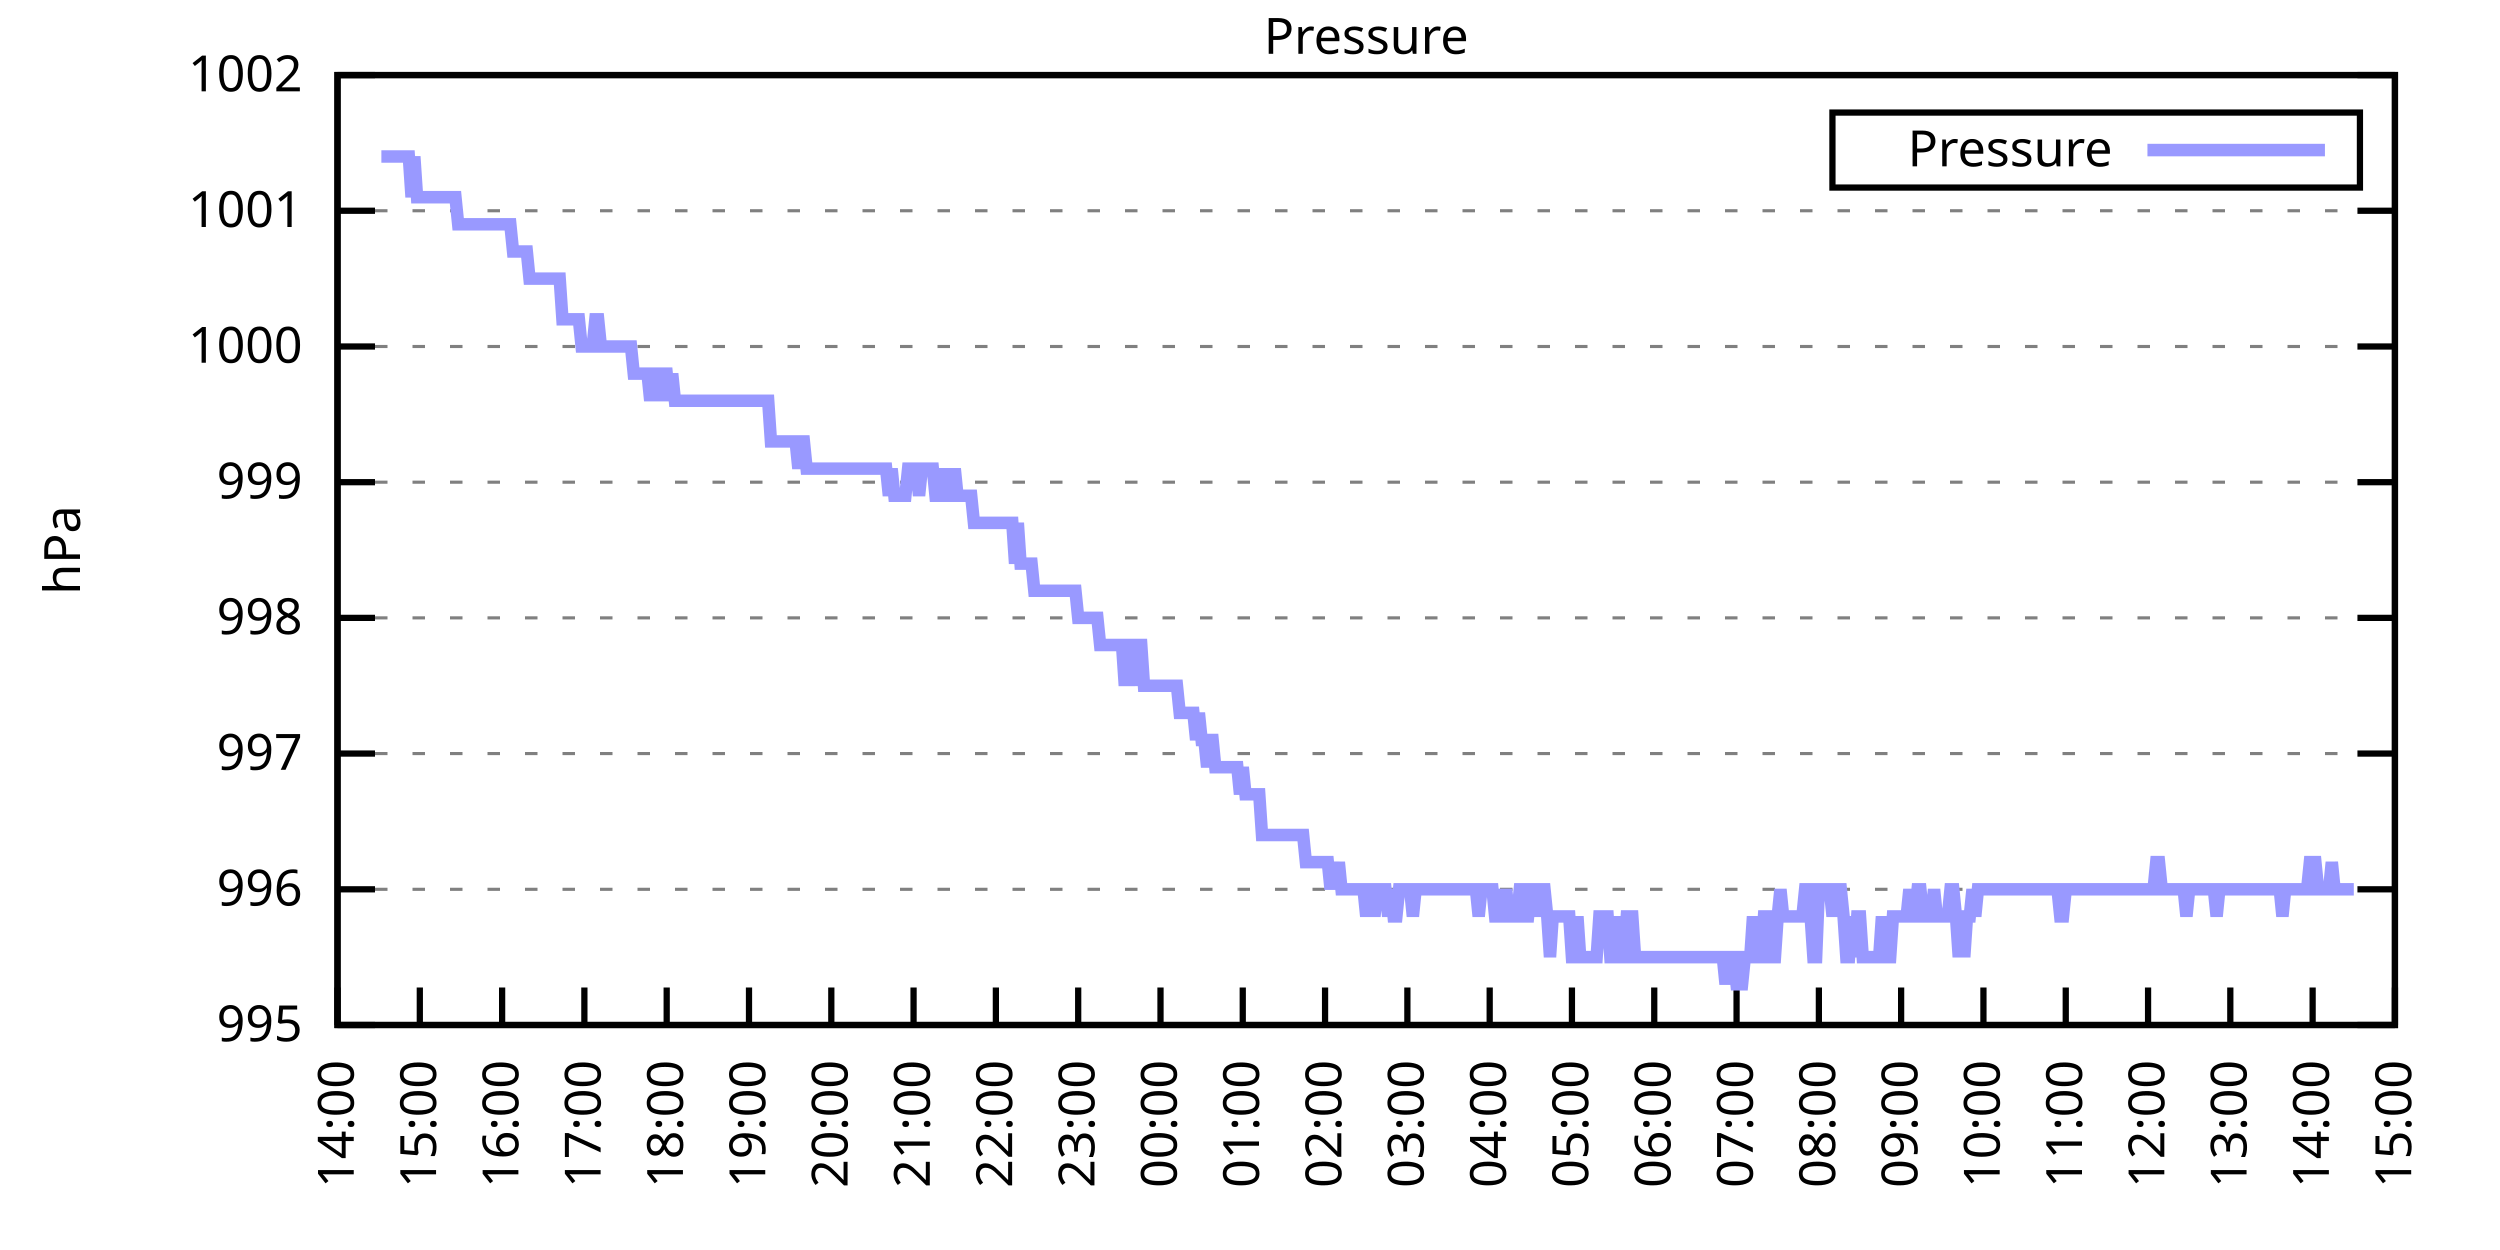
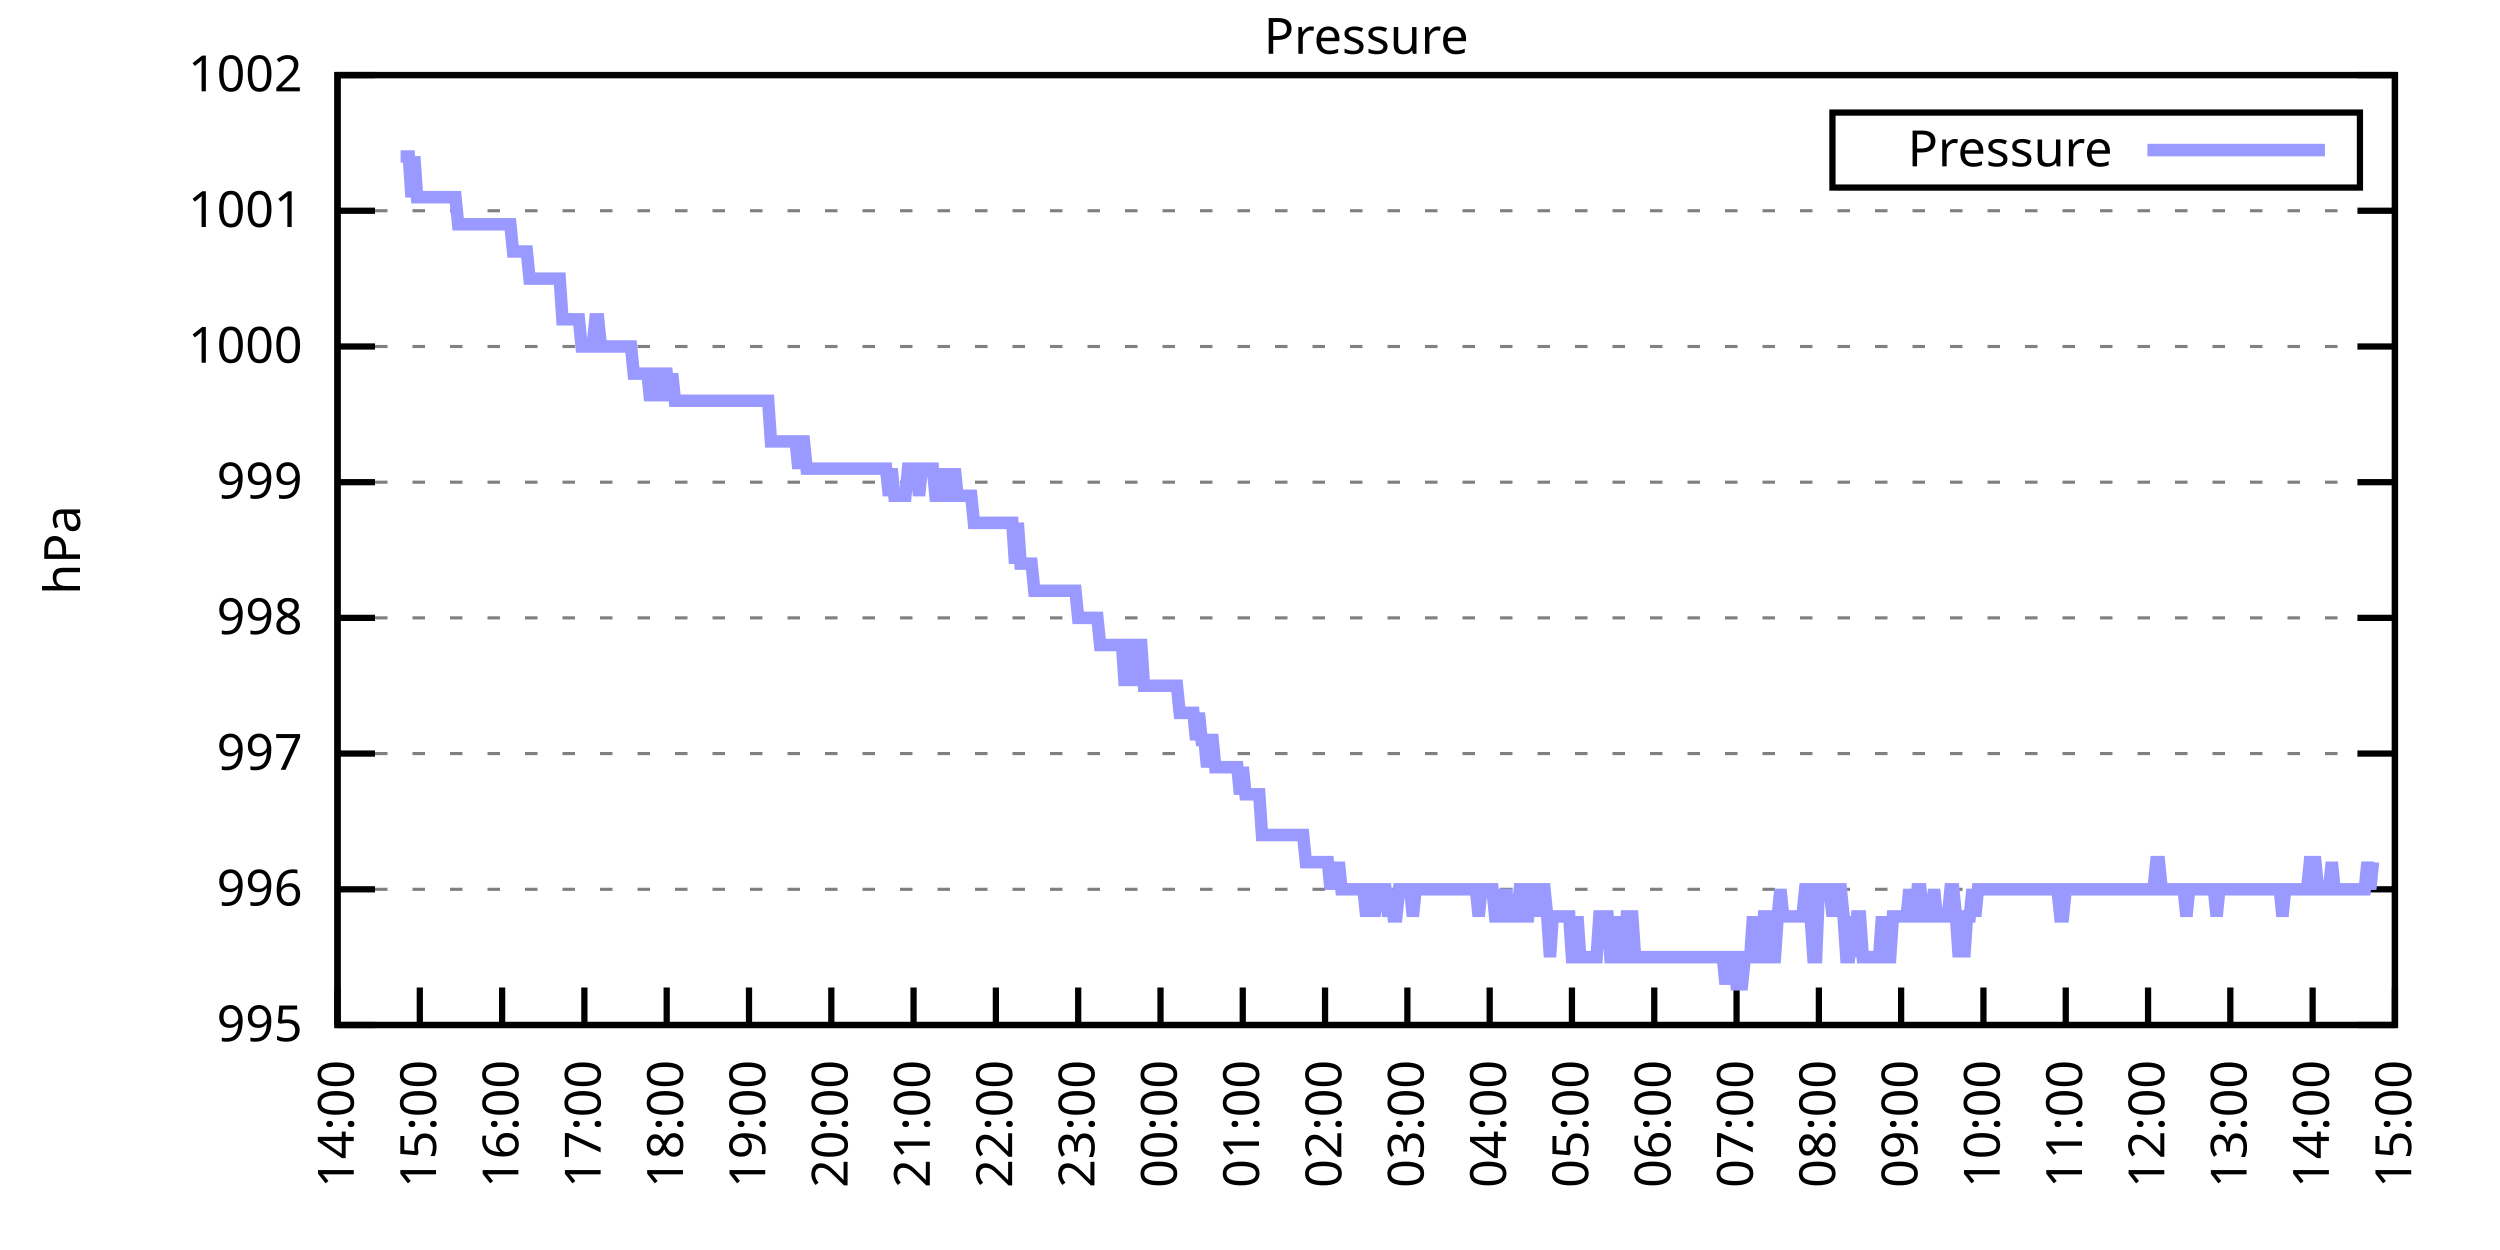
<svg xmlns="http://www.w3.org/2000/svg" xmlns:xlink="http://www.w3.org/1999/xlink" width="400" height="200" viewBox="0 0 400 200">
  <g id="gnuplot_canvas">
    <rect x="0" y="0" width="400" height="200" fill="none" />
    <defs>
      <circle id="gpDot" r="0.5" stroke-width="0.5" stroke="currentColor" />
      <path id="gpPt0" stroke-width="0.333" stroke="currentColor" d="M-1,0 h2 M0,-1 v2" />
      <path id="gpPt1" stroke-width="0.333" stroke="currentColor" d="M-1,-1 L1,1 M1,-1 L-1,1" />
      <path id="gpPt2" stroke-width="0.333" stroke="currentColor" d="M-1,0 L1,0 M0,-1 L0,1 M-1,-1 L1,1 M-1,1 L1,-1" />
      <rect id="gpPt3" stroke-width="0.333" stroke="currentColor" x="-1" y="-1" width="2" height="2" />
      <rect id="gpPt4" stroke-width="0.333" stroke="currentColor" fill="currentColor" x="-1" y="-1" width="2" height="2" />
      <circle id="gpPt5" stroke-width="0.333" stroke="currentColor" cx="0" cy="0" r="1" />
      <use xlink:href="#gpPt5" id="gpPt6" fill="currentColor" stroke="none" />
      <path id="gpPt7" stroke-width="0.333" stroke="currentColor" d="M0,-1.33 L-1.33,0.67 L1.33,0.67 z" />
      <use xlink:href="#gpPt7" id="gpPt8" fill="currentColor" stroke="none" />
      <use xlink:href="#gpPt7" id="gpPt9" stroke="currentColor" transform="rotate(180)" />
      <use xlink:href="#gpPt9" id="gpPt10" fill="currentColor" stroke="none" />
      <use xlink:href="#gpPt3" id="gpPt11" stroke="currentColor" transform="rotate(45)" />
      <use xlink:href="#gpPt11" id="gpPt12" fill="currentColor" stroke="none" />
      <path id="gpPt13" stroke-width="0.333" stroke="currentColor" d="M0,1.330 L1.265,0.411 L0.782,-1.067 L-0.782,-1.076 L-1.265,0.411 z" />
      <use xlink:href="#gpPt13" id="gpPt14" fill="currentColor" stroke="none" />
      <filter id="textbox" filterUnits="objectBoundingBox" x="0" y="0" height="1" width="1">
        <feFlood flood-color="white" flood-opacity="1" result="bgnd" />
        <feComposite in="SourceGraphic" in2="bgnd" operator="atop" />
      </filter>
      <filter id="greybox" filterUnits="objectBoundingBox" x="0" y="0" height="1" width="1">
        <feFlood flood-color="lightgrey" flood-opacity="1" result="grey" />
        <feComposite in="SourceGraphic" in2="grey" operator="atop" />
      </filter>
    </defs>
    <g fill="none" color="white" stroke="currentColor" stroke-width="1.00" stroke-linecap="butt" stroke-linejoin="miter">
</g>
    <g fill="none" color="black" stroke="currentColor" stroke-width="1.00" stroke-linecap="butt" stroke-linejoin="miter">
      <g stroke="none" shape-rendering="crispEdges">
        <polygon fill="rgb(255, 255, 255)" points="54.00,164.00 383.18,164.00 383.18,12.02 54.00,12.02 " />
      </g>
    </g>
    <g fill="none" color="black" stroke="currentColor" stroke-width="1.00" stroke-linecap="butt" stroke-linejoin="miter">
</g>
    <g fill="none" color="black" stroke="black" stroke-width="0.50" stroke-linecap="butt" stroke-linejoin="miter">
</g>
    <g fill="none" color="gray" stroke="currentColor" stroke-width="0.50" stroke-linecap="butt" stroke-linejoin="miter">
      <path stroke="gray" stroke-dasharray="2,4" class="gridline" d="M54.00,164.00 L383.19,164.00  " />
    </g>
    <g fill="none" color="gray" stroke="gray" stroke-width="1.00" stroke-linecap="butt" stroke-linejoin="miter">
</g>
    <g fill="none" color="black" stroke="currentColor" stroke-width="1.00" stroke-linecap="butt" stroke-linejoin="miter">
      <path stroke="black" d="M54.00,164.00 L60.00,164.00 M383.19,164.00 L377.19,164.00  " />
      <g transform="translate(48.40,166.60)" stroke="none" fill="black" font-family="Sans" font-size="8.00" text-anchor="end">
        <text>
          <tspan font-family="Sans"> 995</tspan>
        </text>
      </g>
    </g>
    <g fill="none" color="black" stroke="currentColor" stroke-width="1.00" stroke-linecap="butt" stroke-linejoin="miter">
</g>
    <g fill="none" color="black" stroke="black" stroke-width="0.50" stroke-linecap="butt" stroke-linejoin="miter">
</g>
    <g fill="none" color="gray" stroke="currentColor" stroke-width="0.50" stroke-linecap="butt" stroke-linejoin="miter">
      <path stroke="gray" stroke-dasharray="2,4" class="gridline" d="M54.00,142.29 L383.19,142.29  " />
    </g>
    <g fill="none" color="gray" stroke="gray" stroke-width="1.00" stroke-linecap="butt" stroke-linejoin="miter">
</g>
    <g fill="none" color="black" stroke="currentColor" stroke-width="1.00" stroke-linecap="butt" stroke-linejoin="miter">
      <path stroke="black" d="M54.00,142.29 L60.00,142.29 M383.19,142.29 L377.19,142.29  " />
      <g transform="translate(48.40,144.89)" stroke="none" fill="black" font-family="Sans" font-size="8.00" text-anchor="end">
        <text>
          <tspan font-family="Sans"> 996</tspan>
        </text>
      </g>
    </g>
    <g fill="none" color="black" stroke="currentColor" stroke-width="1.00" stroke-linecap="butt" stroke-linejoin="miter">
</g>
    <g fill="none" color="black" stroke="black" stroke-width="0.50" stroke-linecap="butt" stroke-linejoin="miter">
</g>
    <g fill="none" color="gray" stroke="currentColor" stroke-width="0.50" stroke-linecap="butt" stroke-linejoin="miter">
      <path stroke="gray" stroke-dasharray="2,4" class="gridline" d="M54.00,120.57 L383.19,120.57  " />
    </g>
    <g fill="none" color="gray" stroke="gray" stroke-width="1.00" stroke-linecap="butt" stroke-linejoin="miter">
</g>
    <g fill="none" color="black" stroke="currentColor" stroke-width="1.00" stroke-linecap="butt" stroke-linejoin="miter">
      <path stroke="black" d="M54.00,120.57 L60.00,120.57 M383.19,120.57 L377.19,120.57  " />
      <g transform="translate(48.40,123.17)" stroke="none" fill="black" font-family="Sans" font-size="8.00" text-anchor="end">
        <text>
          <tspan font-family="Sans"> 997</tspan>
        </text>
      </g>
    </g>
    <g fill="none" color="black" stroke="currentColor" stroke-width="1.00" stroke-linecap="butt" stroke-linejoin="miter">
</g>
    <g fill="none" color="black" stroke="black" stroke-width="0.50" stroke-linecap="butt" stroke-linejoin="miter">
</g>
    <g fill="none" color="gray" stroke="currentColor" stroke-width="0.50" stroke-linecap="butt" stroke-linejoin="miter">
      <path stroke="gray" stroke-dasharray="2,4" class="gridline" d="M54.00,98.86 L383.19,98.86  " />
    </g>
    <g fill="none" color="gray" stroke="gray" stroke-width="1.00" stroke-linecap="butt" stroke-linejoin="miter">
</g>
    <g fill="none" color="black" stroke="currentColor" stroke-width="1.00" stroke-linecap="butt" stroke-linejoin="miter">
      <path stroke="black" d="M54.00,98.86 L60.00,98.86 M383.19,98.86 L377.19,98.86  " />
      <g transform="translate(48.40,101.46)" stroke="none" fill="black" font-family="Sans" font-size="8.00" text-anchor="end">
        <text>
          <tspan font-family="Sans"> 998</tspan>
        </text>
      </g>
    </g>
    <g fill="none" color="black" stroke="currentColor" stroke-width="1.00" stroke-linecap="butt" stroke-linejoin="miter">
</g>
    <g fill="none" color="black" stroke="black" stroke-width="0.50" stroke-linecap="butt" stroke-linejoin="miter">
</g>
    <g fill="none" color="gray" stroke="currentColor" stroke-width="0.50" stroke-linecap="butt" stroke-linejoin="miter">
      <path stroke="gray" stroke-dasharray="2,4" class="gridline" d="M54.00,77.15 L383.19,77.15  " />
    </g>
    <g fill="none" color="gray" stroke="gray" stroke-width="1.00" stroke-linecap="butt" stroke-linejoin="miter">
</g>
    <g fill="none" color="black" stroke="currentColor" stroke-width="1.00" stroke-linecap="butt" stroke-linejoin="miter">
      <path stroke="black" d="M54.00,77.15 L60.00,77.15 M383.19,77.15 L377.19,77.15  " />
      <g transform="translate(48.40,79.75)" stroke="none" fill="black" font-family="Sans" font-size="8.00" text-anchor="end">
        <text>
          <tspan font-family="Sans"> 999</tspan>
        </text>
      </g>
    </g>
    <g fill="none" color="black" stroke="currentColor" stroke-width="1.00" stroke-linecap="butt" stroke-linejoin="miter">
</g>
    <g fill="none" color="black" stroke="black" stroke-width="0.50" stroke-linecap="butt" stroke-linejoin="miter">
</g>
    <g fill="none" color="gray" stroke="currentColor" stroke-width="0.50" stroke-linecap="butt" stroke-linejoin="miter">
      <path stroke="gray" stroke-dasharray="2,4" class="gridline" d="M54.00,55.44 L383.19,55.44  " />
    </g>
    <g fill="none" color="gray" stroke="gray" stroke-width="1.00" stroke-linecap="butt" stroke-linejoin="miter">
</g>
    <g fill="none" color="black" stroke="currentColor" stroke-width="1.00" stroke-linecap="butt" stroke-linejoin="miter">
      <path stroke="black" d="M54.00,55.44 L60.00,55.44 M383.19,55.44 L377.19,55.44  " />
      <g transform="translate(48.40,58.04)" stroke="none" fill="black" font-family="Sans" font-size="8.00" text-anchor="end">
        <text>
          <tspan font-family="Sans"> 1000</tspan>
        </text>
      </g>
    </g>
    <g fill="none" color="black" stroke="currentColor" stroke-width="1.00" stroke-linecap="butt" stroke-linejoin="miter">
</g>
    <g fill="none" color="black" stroke="black" stroke-width="0.50" stroke-linecap="butt" stroke-linejoin="miter">
</g>
    <g fill="none" color="gray" stroke="currentColor" stroke-width="0.50" stroke-linecap="butt" stroke-linejoin="miter">
      <path stroke="gray" stroke-dasharray="2,4" class="gridline" d="M54.00,33.72 L383.19,33.72  " />
    </g>
    <g fill="none" color="gray" stroke="gray" stroke-width="1.00" stroke-linecap="butt" stroke-linejoin="miter">
</g>
    <g fill="none" color="black" stroke="currentColor" stroke-width="1.00" stroke-linecap="butt" stroke-linejoin="miter">
      <path stroke="black" d="M54.00,33.72 L60.00,33.72 M383.19,33.72 L377.19,33.72  " />
      <g transform="translate(48.40,36.32)" stroke="none" fill="black" font-family="Sans" font-size="8.00" text-anchor="end">
        <text>
          <tspan font-family="Sans"> 1001</tspan>
        </text>
      </g>
    </g>
    <g fill="none" color="black" stroke="currentColor" stroke-width="1.00" stroke-linecap="butt" stroke-linejoin="miter">
</g>
    <g fill="none" color="black" stroke="black" stroke-width="0.50" stroke-linecap="butt" stroke-linejoin="miter">
</g>
    <g fill="none" color="gray" stroke="currentColor" stroke-width="0.50" stroke-linecap="butt" stroke-linejoin="miter">
      <path stroke="gray" stroke-dasharray="2,4" class="gridline" d="M54.00,12.01 L383.19,12.01  " />
    </g>
    <g fill="none" color="gray" stroke="gray" stroke-width="1.00" stroke-linecap="butt" stroke-linejoin="miter">
</g>
    <g fill="none" color="black" stroke="currentColor" stroke-width="1.00" stroke-linecap="butt" stroke-linejoin="miter">
      <path stroke="black" d="M54.00,12.01 L60.00,12.01 M383.19,12.01 L377.19,12.01  " />
      <g transform="translate(48.40,14.61)" stroke="none" fill="black" font-family="Sans" font-size="8.00" text-anchor="end">
        <text>
          <tspan font-family="Sans"> 1002</tspan>
        </text>
      </g>
    </g>
    <g fill="none" color="black" stroke="currentColor" stroke-width="1.00" stroke-linecap="butt" stroke-linejoin="miter">
      <path stroke="black" d="M54.00,164.00 L54.00,158.00  " />
      <g transform="translate(56.60,169.60) rotate(270.00)" stroke="none" fill="black" font-family="Sans" font-size="8.00" text-anchor="end">
        <text>
          <tspan font-family="Sans">14:00</tspan>
        </text>
      </g>
    </g>
    <g fill="none" color="black" stroke="currentColor" stroke-width="1.00" stroke-linecap="butt" stroke-linejoin="miter">
      <path stroke="black" d="M67.17,164.00 L67.17,158.00  " />
      <g transform="translate(69.77,169.60) rotate(270.00)" stroke="none" fill="black" font-family="Sans" font-size="8.00" text-anchor="end">
        <text>
          <tspan font-family="Sans">15:00</tspan>
        </text>
      </g>
    </g>
    <g fill="none" color="black" stroke="currentColor" stroke-width="1.00" stroke-linecap="butt" stroke-linejoin="miter">
      <path stroke="black" d="M80.34,164.00 L80.34,158.00  " />
      <g transform="translate(82.94,169.60) rotate(270.00)" stroke="none" fill="black" font-family="Sans" font-size="8.00" text-anchor="end">
        <text>
          <tspan font-family="Sans">16:00</tspan>
        </text>
      </g>
    </g>
    <g fill="none" color="black" stroke="currentColor" stroke-width="1.00" stroke-linecap="butt" stroke-linejoin="miter">
      <path stroke="black" d="M93.50,164.00 L93.50,158.00  " />
      <g transform="translate(96.10,169.60) rotate(270.00)" stroke="none" fill="black" font-family="Sans" font-size="8.00" text-anchor="end">
        <text>
          <tspan font-family="Sans">17:00</tspan>
        </text>
      </g>
    </g>
    <g fill="none" color="black" stroke="currentColor" stroke-width="1.00" stroke-linecap="butt" stroke-linejoin="miter">
      <path stroke="black" d="M106.67,164.00 L106.67,158.00  " />
      <g transform="translate(109.27,169.60) rotate(270.00)" stroke="none" fill="black" font-family="Sans" font-size="8.00" text-anchor="end">
        <text>
          <tspan font-family="Sans">18:00</tspan>
        </text>
      </g>
    </g>
    <g fill="none" color="black" stroke="currentColor" stroke-width="1.00" stroke-linecap="butt" stroke-linejoin="miter">
      <path stroke="black" d="M119.84,164.00 L119.84,158.00  " />
      <g transform="translate(122.44,169.60) rotate(270.00)" stroke="none" fill="black" font-family="Sans" font-size="8.00" text-anchor="end">
        <text>
          <tspan font-family="Sans">19:00</tspan>
        </text>
      </g>
    </g>
    <g fill="none" color="black" stroke="currentColor" stroke-width="1.00" stroke-linecap="butt" stroke-linejoin="miter">
      <path stroke="black" d="M133.01,164.00 L133.01,158.00  " />
      <g transform="translate(135.61,169.60) rotate(270.00)" stroke="none" fill="black" font-family="Sans" font-size="8.00" text-anchor="end">
        <text>
          <tspan font-family="Sans">20:00</tspan>
        </text>
      </g>
    </g>
    <g fill="none" color="black" stroke="currentColor" stroke-width="1.00" stroke-linecap="butt" stroke-linejoin="miter">
      <path stroke="black" d="M146.17,164.00 L146.17,158.00  " />
      <g transform="translate(148.77,169.60) rotate(270.00)" stroke="none" fill="black" font-family="Sans" font-size="8.00" text-anchor="end">
        <text>
          <tspan font-family="Sans">21:00</tspan>
        </text>
      </g>
    </g>
    <g fill="none" color="black" stroke="currentColor" stroke-width="1.00" stroke-linecap="butt" stroke-linejoin="miter">
      <path stroke="black" d="M159.34,164.00 L159.34,158.00  " />
      <g transform="translate(161.94,169.60) rotate(270.00)" stroke="none" fill="black" font-family="Sans" font-size="8.00" text-anchor="end">
        <text>
          <tspan font-family="Sans">22:00</tspan>
        </text>
      </g>
    </g>
    <g fill="none" color="black" stroke="currentColor" stroke-width="1.00" stroke-linecap="butt" stroke-linejoin="miter">
      <path stroke="black" d="M172.51,164.00 L172.51,158.00  " />
      <g transform="translate(175.11,169.60) rotate(270.00)" stroke="none" fill="black" font-family="Sans" font-size="8.00" text-anchor="end">
        <text>
          <tspan font-family="Sans">23:00</tspan>
        </text>
      </g>
    </g>
    <g fill="none" color="black" stroke="currentColor" stroke-width="1.00" stroke-linecap="butt" stroke-linejoin="miter">
      <path stroke="black" d="M185.68,164.00 L185.68,158.00  " />
      <g transform="translate(188.28,169.60) rotate(270.00)" stroke="none" fill="black" font-family="Sans" font-size="8.00" text-anchor="end">
        <text>
          <tspan font-family="Sans">00:00</tspan>
        </text>
      </g>
    </g>
    <g fill="none" color="black" stroke="currentColor" stroke-width="1.00" stroke-linecap="butt" stroke-linejoin="miter">
      <path stroke="black" d="M198.84,164.00 L198.84,158.00  " />
      <g transform="translate(201.44,169.60) rotate(270.00)" stroke="none" fill="black" font-family="Sans" font-size="8.00" text-anchor="end">
        <text>
          <tspan font-family="Sans">01:00</tspan>
        </text>
      </g>
    </g>
    <g fill="none" color="black" stroke="currentColor" stroke-width="1.00" stroke-linecap="butt" stroke-linejoin="miter">
      <path stroke="black" d="M212.01,164.00 L212.01,158.00  " />
      <g transform="translate(214.61,169.60) rotate(270.00)" stroke="none" fill="black" font-family="Sans" font-size="8.00" text-anchor="end">
        <text>
          <tspan font-family="Sans">02:00</tspan>
        </text>
      </g>
    </g>
    <g fill="none" color="black" stroke="currentColor" stroke-width="1.00" stroke-linecap="butt" stroke-linejoin="miter">
      <path stroke="black" d="M225.18,164.00 L225.18,158.00  " />
      <g transform="translate(227.78,169.60) rotate(270.00)" stroke="none" fill="black" font-family="Sans" font-size="8.00" text-anchor="end">
        <text>
          <tspan font-family="Sans">03:00</tspan>
        </text>
      </g>
    </g>
    <g fill="none" color="black" stroke="currentColor" stroke-width="1.00" stroke-linecap="butt" stroke-linejoin="miter">
      <path stroke="black" d="M238.35,164.00 L238.35,158.00  " />
      <g transform="translate(240.95,169.60) rotate(270.00)" stroke="none" fill="black" font-family="Sans" font-size="8.00" text-anchor="end">
        <text>
          <tspan font-family="Sans">04:00</tspan>
        </text>
      </g>
    </g>
    <g fill="none" color="black" stroke="currentColor" stroke-width="1.00" stroke-linecap="butt" stroke-linejoin="miter">
      <path stroke="black" d="M251.51,164.00 L251.51,158.00  " />
      <g transform="translate(254.11,169.60) rotate(270.00)" stroke="none" fill="black" font-family="Sans" font-size="8.00" text-anchor="end">
        <text>
          <tspan font-family="Sans">05:00</tspan>
        </text>
      </g>
    </g>
    <g fill="none" color="black" stroke="currentColor" stroke-width="1.00" stroke-linecap="butt" stroke-linejoin="miter">
      <path stroke="black" d="M264.68,164.00 L264.68,158.00  " />
      <g transform="translate(267.28,169.60) rotate(270.00)" stroke="none" fill="black" font-family="Sans" font-size="8.00" text-anchor="end">
        <text>
          <tspan font-family="Sans">06:00</tspan>
        </text>
      </g>
    </g>
    <g fill="none" color="black" stroke="currentColor" stroke-width="1.00" stroke-linecap="butt" stroke-linejoin="miter">
      <path stroke="black" d="M277.85,164.00 L277.85,158.00  " />
      <g transform="translate(280.45,169.60) rotate(270.00)" stroke="none" fill="black" font-family="Sans" font-size="8.00" text-anchor="end">
        <text>
          <tspan font-family="Sans">07:00</tspan>
        </text>
      </g>
    </g>
    <g fill="none" color="black" stroke="currentColor" stroke-width="1.00" stroke-linecap="butt" stroke-linejoin="miter">
      <path stroke="black" d="M291.02,164.00 L291.02,158.00  " />
      <g transform="translate(293.62,169.60) rotate(270.00)" stroke="none" fill="black" font-family="Sans" font-size="8.00" text-anchor="end">
        <text>
          <tspan font-family="Sans">08:00</tspan>
        </text>
      </g>
    </g>
    <g fill="none" color="black" stroke="currentColor" stroke-width="1.00" stroke-linecap="butt" stroke-linejoin="miter">
      <path stroke="black" d="M304.18,164.00 L304.18,158.00  " />
      <g transform="translate(306.78,169.60) rotate(270.00)" stroke="none" fill="black" font-family="Sans" font-size="8.00" text-anchor="end">
        <text>
          <tspan font-family="Sans">09:00</tspan>
        </text>
      </g>
    </g>
    <g fill="none" color="black" stroke="currentColor" stroke-width="1.00" stroke-linecap="butt" stroke-linejoin="miter">
      <path stroke="black" d="M317.35,164.00 L317.35,158.00  " />
      <g transform="translate(319.95,169.60) rotate(270.00)" stroke="none" fill="black" font-family="Sans" font-size="8.00" text-anchor="end">
        <text>
          <tspan font-family="Sans">10:00</tspan>
        </text>
      </g>
    </g>
    <g fill="none" color="black" stroke="currentColor" stroke-width="1.00" stroke-linecap="butt" stroke-linejoin="miter">
      <path stroke="black" d="M330.52,164.00 L330.52,158.00  " />
      <g transform="translate(333.12,169.60) rotate(270.00)" stroke="none" fill="black" font-family="Sans" font-size="8.00" text-anchor="end">
        <text>
          <tspan font-family="Sans">11:00</tspan>
        </text>
      </g>
    </g>
    <g fill="none" color="black" stroke="currentColor" stroke-width="1.00" stroke-linecap="butt" stroke-linejoin="miter">
      <path stroke="black" d="M343.69,164.00 L343.69,158.00  " />
      <g transform="translate(346.29,169.60) rotate(270.00)" stroke="none" fill="black" font-family="Sans" font-size="8.00" text-anchor="end">
        <text>
          <tspan font-family="Sans">12:00</tspan>
        </text>
      </g>
    </g>
    <g fill="none" color="black" stroke="currentColor" stroke-width="1.00" stroke-linecap="butt" stroke-linejoin="miter">
      <path stroke="black" d="M356.85,164.00 L356.85,158.00  " />
      <g transform="translate(359.45,169.60) rotate(270.00)" stroke="none" fill="black" font-family="Sans" font-size="8.00" text-anchor="end">
        <text>
          <tspan font-family="Sans">13:00</tspan>
        </text>
      </g>
    </g>
    <g fill="none" color="black" stroke="currentColor" stroke-width="1.00" stroke-linecap="butt" stroke-linejoin="miter">
      <path stroke="black" d="M370.02,164.00 L370.02,158.00  " />
      <g transform="translate(372.62,169.60) rotate(270.00)" stroke="none" fill="black" font-family="Sans" font-size="8.00" text-anchor="end">
        <text>
          <tspan font-family="Sans">14:00</tspan>
        </text>
      </g>
    </g>
    <g fill="none" color="black" stroke="currentColor" stroke-width="1.00" stroke-linecap="butt" stroke-linejoin="miter">
      <path stroke="black" d="M383.19,164.00 L383.19,158.00  " />
      <g transform="translate(385.79,169.60) rotate(270.00)" stroke="none" fill="black" font-family="Sans" font-size="8.00" text-anchor="end">
        <text>
          <tspan font-family="Sans">15:00</tspan>
        </text>
      </g>
    </g>
    <g fill="none" color="black" stroke="currentColor" stroke-width="1.00" stroke-linecap="butt" stroke-linejoin="miter">
</g>
    <g fill="none" color="black" stroke="currentColor" stroke-width="1.00" stroke-linecap="butt" stroke-linejoin="miter">
      <path stroke="black" d="M54.00,12.01 L54.00,164.00 L383.19,164.00 L383.19,12.01 L54.00,12.01 Z  " />
    </g>
    <g fill="none" color="black" stroke="currentColor" stroke-width="1.00" stroke-linecap="butt" stroke-linejoin="miter">
</g>
    <g fill="none" color="black" stroke="currentColor" stroke-width="1.00" stroke-linecap="butt" stroke-linejoin="miter">
      <path stroke="black" d="M293.19,30.01 L293.19,18.01 L377.59,18.01 L377.59,30.01 L293.19,30.01 Z  " />
    </g>
    <g id="Pressure_plot_1">
      <g fill="none" color="white" stroke="black" stroke-width="2.00" stroke-linecap="butt" stroke-linejoin="miter">
</g>
      <g fill="none" color="black" stroke="currentColor" stroke-width="2.00" stroke-linecap="butt" stroke-linejoin="miter">
        <g transform="translate(337.99,26.61)" stroke="none" fill="black" font-family="Sans" font-size="8.00" text-anchor="end">
          <text>
            <tspan font-family="Sans">Pressure</tspan>
          </text>
        </g>
      </g>
      <g fill="none" color="black" stroke="currentColor" stroke-width="2.00" stroke-linecap="butt" stroke-linejoin="miter">
-         <path stroke="rgb(153, 153, 255)" d="M343.59,24.01 L371.99,24.01 M61.02,25.04 L61.46,25.04 L61.90,25.04 L62.34,25.04 L62.78,25.04 L63.22,25.04   L63.66,25.04 L64.10,25.04 L64.53,25.04 L64.97,25.04 L65.41,25.04 L65.85,31.55 L66.29,25.04 L66.73,31.55   L67.17,31.55 L67.61,31.55 L68.05,31.55 L68.48,31.55 L68.92,31.55 L69.36,31.55 L69.80,31.55 L70.24,31.55   L70.68,31.55 L71.12,31.55 L71.56,31.55 L72.00,31.55 L72.43,31.55 L72.87,31.55 L73.31,35.89 L73.75,35.89   L74.19,35.89 L74.63,35.89 L75.07,35.89 L75.51,35.89 L75.95,35.89 L76.38,35.89 L76.82,35.89 L77.26,35.89   L77.70,35.89 L78.14,35.89 L78.58,35.89 L79.02,35.89 L79.46,35.89 L79.90,35.89 L80.34,35.89 L80.77,35.89   L81.21,35.89 L81.65,35.89 L82.09,40.24 L82.53,40.24 L82.97,40.24 L83.41,40.24 L83.85,40.24 L84.29,40.24   L84.72,44.58 L85.16,44.58 L85.60,44.58 L86.04,44.58 L86.48,44.58 L86.92,44.58 L87.36,44.58 L87.80,44.58   L88.24,44.58 L88.67,44.58 L89.11,44.58 L89.55,44.58 L89.99,51.09 L90.43,51.09 L90.87,51.09 L91.31,51.09   L91.75,51.09 L92.19,51.09 L92.62,51.09 L93.06,55.44 L93.50,55.44 L93.94,55.44 L94.38,55.44 L94.82,55.44   L95.26,51.09 L95.70,51.09 L96.14,55.44 L96.58,55.44 L97.01,55.44 L97.45,55.44 L97.89,55.44 L98.33,55.44   L98.77,55.44 L99.21,55.44 L99.65,55.44 L100.09,55.44 L100.53,55.44 L100.96,55.44 L101.40,59.78 L101.84,59.78   L102.28,59.78 L102.72,59.78 L103.16,59.78 L103.60,59.78 L104.04,64.12 L104.48,59.78 L104.91,59.78 L105.35,64.12   L105.79,59.78 L106.23,59.78 L106.67,59.78 L107.11,64.12 L107.55,59.78 L107.99,64.12 L108.43,64.12 L108.87,64.12   L109.30,64.12 L109.74,64.12 L110.18,64.12 L110.62,64.12 L111.06,64.12 L111.50,64.12 L111.94,64.12 L112.38,64.12   L112.82,64.12 L113.25,64.12 L113.69,64.12 L114.13,64.12 L114.57,64.12 L115.01,64.12 L115.45,64.12 L115.89,64.12   L116.33,64.12 L116.77,64.12 L117.20,64.12 L117.64,64.12 L118.08,64.12 L118.52,64.12 L118.96,64.12 L119.40,64.12   L119.84,64.12 L120.28,64.12 L120.72,64.12 L121.15,64.12 L121.59,64.12 L122.03,64.12 L122.47,64.12 L122.91,64.12   L123.35,70.63 L123.79,70.63 L124.23,70.63 L124.67,70.63 L125.11,70.63 L125.54,70.63 L125.98,70.63 L126.42,70.63   L126.86,70.63 L127.30,70.63 L127.74,74.98 L128.18,70.63 L128.62,70.63 L129.06,74.98 L129.49,74.98 L129.93,74.98   L130.37,74.98 L130.81,74.98 L131.25,74.98 L131.69,74.98 L132.13,74.98 L132.57,74.98 L133.01,74.98 L133.44,74.98   L133.88,74.98 L134.32,74.98 L134.76,74.98 L135.20,74.98 L135.64,74.98 L136.08,74.98 L136.52,74.98 L136.96,74.98   L137.39,74.98 L137.83,74.98 L138.27,74.98 L138.71,74.98 L139.15,74.98 L139.59,74.98 L140.03,74.98 L140.47,74.98   L140.91,74.98 L141.35,74.98 L141.78,74.98 L142.22,79.32 L142.66,74.98 L143.10,79.32 L143.54,79.32 L143.98,79.32   L144.42,79.32 L144.86,79.32 L145.30,74.98 L145.73,74.98 L146.17,74.98 L146.61,74.98 L147.05,79.32 L147.49,74.98   L147.93,74.98 L148.37,74.98 L148.81,74.98 L149.25,74.98 L149.68,79.32 L150.12,79.32 L150.56,74.98 L151.00,79.32   L151.44,79.32 L151.88,74.98 L152.32,79.32 L152.76,74.98 L153.20,79.32 L153.63,79.32 L154.07,79.32 L154.51,79.32   L154.95,79.32 L155.39,79.32 L155.83,83.66 L156.27,83.66 L156.71,83.66 L157.15,83.66 L157.59,83.66 L158.02,83.66   L158.46,83.66 L158.90,83.66 L159.34,83.66 L159.78,83.66 L160.22,83.66 L160.66,83.66 L161.10,83.66 L161.54,83.66   L161.97,83.66 L162.41,90.18 L162.85,83.66 L163.29,90.18 L163.73,90.18 L164.17,90.18 L164.61,90.18 L165.05,90.18   L165.49,94.52 L165.92,94.52 L166.36,94.52 L166.80,94.52 L167.24,94.52 L167.68,94.52 L168.12,94.52 L168.56,94.52   L169.00,94.52 L169.44,94.52 L169.87,94.52 L170.31,94.52 L170.75,94.52 L171.19,94.52 L171.63,94.52 L172.07,94.52   L172.51,98.86 L172.95,98.86 L173.39,98.86 L173.83,98.86 L174.26,98.86 L174.70,98.86 L175.14,98.86 L175.58,98.86   L176.02,103.20 L176.46,103.20 L176.90,103.20 L177.34,103.20 L177.78,103.20 L178.21,103.20 L178.65,103.20 L179.09,103.20   L179.53,103.20 L179.97,109.72 L180.41,103.20 L180.85,103.20 L181.29,103.20 L181.73,109.72 L182.16,103.20 L182.60,103.20   L183.04,109.72 L183.48,109.72 L183.92,109.72 L184.36,109.72 L184.80,109.72 L185.24,109.72 L185.68,109.72 L186.11,109.72   L186.55,109.72 L186.99,109.72 L187.43,109.72 L187.87,109.72 L188.31,109.72 L188.75,114.06 L189.19,114.06 L189.63,114.06   L190.07,114.06 L190.50,114.06 L190.94,114.06 L191.38,118.40 L191.82,114.06 L192.26,118.40 L192.70,118.40 L193.14,122.75   L193.58,118.40 L194.02,118.40 L194.45,122.75 L194.89,122.75 L195.33,122.75 L195.77,122.75 L196.21,122.75 L196.65,122.75   L197.09,122.75 L197.53,122.75 L197.97,122.75 L198.40,127.09 L198.84,122.75 L199.28,127.09 L199.72,127.09 L200.16,127.09   L200.60,127.09 L201.04,127.09 L201.48,127.09 L201.92,133.60 L202.35,133.60 L202.79,133.60 L203.23,133.60 L203.67,133.60   L204.11,133.60 L204.55,133.60 L204.99,133.60 L205.43,133.60 L205.87,133.60 L206.31,133.60 L206.74,133.60 L207.18,133.60   L207.62,133.60 L208.06,133.60 L208.50,133.60 L208.94,137.94 L209.38,137.94 L209.82,137.94 L210.26,137.94 L210.69,137.94   L211.13,137.94 L211.57,137.94 L212.01,137.94 L212.45,137.94 L212.89,142.29 L213.33,137.94 L213.77,142.29 L214.21,137.94   L214.64,142.29 L215.08,142.29 L215.52,142.29 L215.96,142.29 L216.40,142.29 L216.84,142.29 L217.28,142.29 L217.72,142.29   L218.16,142.29 L218.60,146.63 L219.03,142.29 L219.47,142.29 L219.91,146.63 L220.35,142.29 L220.79,142.29 L221.23,142.29   L221.67,142.29 L222.11,146.63 L222.55,142.29 L222.98,146.63 L223.42,146.63 L223.86,142.29 L224.30,142.29 L224.74,142.29   L225.18,142.29 L225.62,142.29 L226.06,146.63 L226.50,142.29 L226.93,142.29 L227.37,142.29 L227.81,142.29 L228.25,142.29   L228.69,142.29 L229.13,142.29 L229.57,142.29 L230.01,142.29 L230.45,142.29 L230.88,142.29 L231.32,142.29 L231.76,142.29   L232.20,142.29 L232.64,142.29 L233.08,142.29 L233.52,142.29 L233.96,142.29 L234.40,142.29 L234.84,142.29 L235.27,142.29   L235.71,142.29 L236.15,142.29 L236.59,146.63 L237.03,142.29 L237.47,142.29 L237.91,142.29 L238.35,142.29 L238.79,142.29   L239.22,146.63 L239.66,146.63 L240.10,142.29 L240.54,146.63 L240.98,142.29 L241.42,146.63 L241.86,146.63 L242.30,146.63   L242.74,146.63 L243.17,142.29 L243.61,142.29 L244.05,146.63 L244.49,146.63 L244.93,142.29 L245.37,142.29 L245.81,142.29   L246.25,146.63 L246.69,142.29 L247.12,142.29 L247.56,146.63 L248.00,153.14 L248.44,146.63 L248.88,146.63 L249.32,146.63   L249.76,146.63 L250.20,146.63 L250.64,146.63 L251.08,146.63 L251.51,153.14 L251.95,153.14 L252.39,146.63 L252.83,153.14   L253.27,153.14 L253.71,153.14 L254.15,153.14 L254.59,153.14 L255.03,153.14 L255.46,153.14 L255.90,146.63 L256.34,146.63   L256.78,146.63 L257.22,146.63 L257.66,153.14 L258.10,153.14 L258.54,153.14 L258.98,146.63 L259.41,153.14 L259.85,153.14   L260.29,146.63 L260.73,146.63 L261.17,146.63 L261.61,153.14 L262.05,153.14 L262.49,153.14 L262.93,153.14 L263.36,153.14   L263.80,153.14 L264.24,153.14 L264.68,153.14 L265.12,153.14 L265.56,153.14 L266.00,153.14 L266.44,153.14 L266.88,153.14   L267.32,153.14 L267.75,153.14 L268.19,153.14 L268.63,153.14 L269.07,153.14 L269.51,153.14 L269.95,153.14 L270.39,153.14   L270.83,153.14 L271.27,153.14 L271.70,153.14 L272.14,153.14 L272.58,153.14 L273.02,153.14 L273.46,153.14 L273.90,153.14   L274.34,153.14 L274.78,153.14 L275.22,153.14 L275.65,153.14 L276.09,157.49 L276.53,153.14 L276.97,153.14 L277.41,153.14   L277.85,157.49 L278.29,157.49 L278.73,157.49 L279.17,153.14 L279.60,153.14 L280.04,153.14 L280.48,146.63 L280.92,153.14   L281.36,153.14 L281.80,153.14 L282.24,146.63 L282.68,146.63 L283.12,146.63 L283.56,153.14 L283.99,153.14 L284.43,146.63   L284.87,142.29 L285.31,146.63 L285.75,146.63 L286.19,146.63 L286.63,146.63 L287.07,146.63 L287.51,146.63 L287.94,146.63   L288.38,146.63 L288.82,142.29 L289.26,142.29 L289.70,146.63 L290.14,153.14 L290.58,153.14 L291.02,142.29 L291.46,142.29   L291.89,142.29 L292.33,142.29 L292.77,142.29 L293.21,146.63 L293.65,142.29 L294.09,142.29 L294.53,142.29 L294.97,146.63   L295.41,153.14 L295.84,153.14 L296.28,146.63 L296.72,153.14 L297.16,146.63 L297.60,146.63 L298.04,153.14 L298.48,153.14   L298.92,153.14 L299.36,153.14 L299.80,153.14 L300.23,153.14 L300.67,153.14 L301.11,146.63 L301.55,153.14 L301.99,153.14   L302.43,153.14 L302.87,146.63 L303.31,146.63 L303.75,146.63 L304.18,146.63 L304.62,146.63 L305.06,146.63 L305.50,142.29   L305.94,146.63 L306.38,146.63 L306.82,142.29 L307.26,142.29 L307.70,146.63 L308.13,146.63 L308.57,146.63 L309.01,146.63   L309.45,142.29 L309.89,146.63 L310.33,146.63 L310.77,146.63 L311.21,146.63 L311.65,146.63 L312.08,142.29 L312.52,142.29   L312.96,146.63 L313.40,153.14 L313.84,146.63 L314.28,153.14 L314.72,146.63 L315.16,146.63 L315.60,142.29 L316.04,146.63   L316.47,142.29 L316.91,142.29 L317.35,142.29 L317.79,142.29 L318.23,142.29 L318.67,142.29 L319.11,142.29 L319.55,142.29   L319.99,142.29 L320.42,142.29 L320.86,142.29 L321.30,142.29 L321.74,142.29 L322.18,142.29 L322.62,142.29 L323.06,142.29   L323.50,142.29 L323.94,142.29 L324.37,142.29 L324.81,142.29 L325.25,142.29 L325.69,142.29 L326.13,142.29 L326.57,142.29   L327.01,142.29 L327.45,142.29 L327.89,142.29 L328.33,142.29 L328.76,142.29 L329.20,142.29 L329.64,146.63 L330.08,146.63   L330.52,142.29 L330.96,142.29 L331.40,142.29 L331.84,142.29 L332.28,142.29 L332.71,142.29 L333.15,142.29 L333.59,142.29   L334.03,142.29 L334.47,142.29 L334.91,142.29 L335.35,142.29 L335.79,142.29 L336.23,142.29 L336.66,142.29 L337.10,142.29   L337.54,142.29 L337.98,142.29 L338.42,142.29 L338.86,142.29 L339.30,142.29 L339.74,142.29 L340.18,142.29 L340.61,142.29   L341.05,142.29 L341.49,142.29 L341.93,142.29 L342.37,142.29 L342.81,142.29 L343.25,142.29 L343.69,142.29 L344.13,142.29   L344.57,142.29 L345.00,137.94 L345.44,137.94 L345.88,142.29 L346.32,142.29 L346.76,142.29 L347.20,142.29 L347.64,142.29   L348.08,142.29 L348.52,142.29 L348.95,142.29 L349.39,142.29 L349.83,146.63 L350.27,142.29 L350.71,142.29 L351.15,142.29   L351.59,142.29 L352.03,142.29 L352.47,142.29 L352.90,142.29 L353.34,142.29 L353.78,142.29 L354.22,142.29 L354.66,146.63   L355.10,142.29 L355.54,142.29 L355.98,142.29 L356.42,142.29 L356.85,142.29 L357.29,142.29 L357.73,142.29 L358.17,142.29   L358.61,142.29 L359.05,142.29 L359.49,142.29 L359.93,142.29 L360.37,142.29 L360.81,142.29 L361.24,142.29 L361.68,142.29   L362.12,142.29 L362.56,142.29 L363.00,142.29 L363.44,142.29 L363.88,142.29 L364.32,142.29 L364.76,142.29 L365.19,146.63   L365.63,142.29 L366.07,142.29 L366.51,142.29 L366.95,142.29 L367.39,142.29 L367.83,142.29 L368.27,142.29 L368.71,142.29   L369.14,142.29 L369.58,137.94 L370.02,137.94 L370.46,137.94 L370.90,142.29 L371.34,142.29 L371.78,142.29 L372.22,142.29   L372.66,142.29 L373.09,137.94 L373.53,142.29 L373.97,142.29 L374.41,142.29 L374.85,142.29 L375.29,142.29 L375.73,142.29   L376.17,142.29 L376.61,142.29  " />
+         <path stroke="rgb(153, 153, 255)" d="M343.59,24.01 L371.99,24.01 M64.10,25.04 L64.53,25.04 L64.97,25.04 L65.41,25.04 L65.85,31.55 L66.29,25.04   L66.73,31.55 L67.17,31.55 L67.61,31.55 L68.05,31.55 L68.48,31.55 L68.92,31.55 L69.36,31.55 L69.80,31.55   L70.24,31.55 L70.68,31.55 L71.12,31.55 L71.56,31.55 L72.00,31.55 L72.43,31.55 L72.87,31.55 L73.31,35.89   L73.75,35.89 L74.19,35.89 L74.63,35.89 L75.07,35.89 L75.51,35.89 L75.95,35.89 L76.38,35.89 L76.82,35.89   L77.26,35.89 L77.70,35.89 L78.14,35.89 L78.58,35.89 L79.02,35.89 L79.46,35.89 L79.90,35.89 L80.34,35.89   L80.77,35.89 L81.21,35.89 L81.65,35.89 L82.09,40.24 L82.53,40.24 L82.97,40.24 L83.41,40.24 L83.85,40.24   L84.29,40.24 L84.72,44.58 L85.16,44.58 L85.60,44.58 L86.04,44.58 L86.48,44.58 L86.92,44.58 L87.36,44.58   L87.80,44.58 L88.24,44.58 L88.67,44.58 L89.11,44.58 L89.55,44.58 L89.99,51.09 L90.43,51.09 L90.87,51.09   L91.31,51.09 L91.75,51.09 L92.19,51.09 L92.62,51.09 L93.06,55.44 L93.50,55.44 L93.94,55.44 L94.38,55.44   L94.82,55.44 L95.26,51.09 L95.70,51.09 L96.14,55.44 L96.58,55.44 L97.01,55.44 L97.45,55.44 L97.89,55.44   L98.33,55.44 L98.77,55.44 L99.21,55.44 L99.65,55.44 L100.09,55.44 L100.53,55.44 L100.96,55.44 L101.40,59.78   L101.84,59.78 L102.28,59.78 L102.72,59.78 L103.16,59.78 L103.60,59.78 L104.04,64.12 L104.48,59.78 L104.91,59.78   L105.35,64.12 L105.79,59.78 L106.23,59.78 L106.67,59.78 L107.11,64.12 L107.55,59.78 L107.99,64.12 L108.43,64.12   L108.87,64.12 L109.30,64.12 L109.74,64.12 L110.18,64.12 L110.62,64.12 L111.06,64.12 L111.50,64.12 L111.94,64.12   L112.38,64.12 L112.82,64.12 L113.25,64.12 L113.69,64.12 L114.13,64.12 L114.57,64.12 L115.01,64.12 L115.45,64.12   L115.89,64.12 L116.33,64.12 L116.77,64.12 L117.20,64.12 L117.64,64.12 L118.08,64.12 L118.52,64.12 L118.96,64.12   L119.40,64.12 L119.84,64.12 L120.28,64.12 L120.72,64.12 L121.15,64.12 L121.59,64.12 L122.03,64.12 L122.47,64.12   L122.91,64.12 L123.35,70.63 L123.79,70.63 L124.23,70.63 L124.67,70.63 L125.11,70.63 L125.54,70.63 L125.98,70.63   L126.42,70.63 L126.86,70.63 L127.30,70.63 L127.74,74.98 L128.18,70.63 L128.62,70.63 L129.06,74.98 L129.49,74.98   L129.93,74.98 L130.37,74.98 L130.81,74.98 L131.25,74.98 L131.69,74.98 L132.13,74.98 L132.57,74.98 L133.01,74.98   L133.44,74.98 L133.88,74.98 L134.32,74.98 L134.76,74.98 L135.20,74.98 L135.64,74.98 L136.08,74.98 L136.52,74.98   L136.96,74.98 L137.39,74.98 L137.83,74.98 L138.27,74.98 L138.71,74.98 L139.15,74.98 L139.59,74.98 L140.03,74.98   L140.47,74.98 L140.91,74.98 L141.35,74.98 L141.78,74.98 L142.22,79.32 L142.66,74.98 L143.10,79.32 L143.54,79.32   L143.98,79.32 L144.42,79.32 L144.86,79.32 L145.30,74.98 L145.73,74.98 L146.17,74.98 L146.61,74.98 L147.05,79.32   L147.49,74.98 L147.93,74.98 L148.37,74.98 L148.81,74.98 L149.25,74.98 L149.68,79.32 L150.12,79.32 L150.56,74.98   L151.00,79.32 L151.44,79.32 L151.88,74.98 L152.32,79.32 L152.76,74.98 L153.20,79.32 L153.63,79.32 L154.07,79.32   L154.51,79.32 L154.95,79.32 L155.39,79.32 L155.83,83.66 L156.27,83.66 L156.71,83.66 L157.15,83.66 L157.59,83.66   L158.02,83.66 L158.46,83.66 L158.90,83.66 L159.34,83.66 L159.78,83.66 L160.22,83.66 L160.66,83.66 L161.10,83.66   L161.54,83.66 L161.97,83.66 L162.41,90.18 L162.85,83.66 L163.29,90.18 L163.73,90.18 L164.17,90.18 L164.61,90.18   L165.05,90.18 L165.49,94.52 L165.92,94.52 L166.36,94.52 L166.80,94.52 L167.24,94.52 L167.68,94.52 L168.12,94.52   L168.56,94.52 L169.00,94.52 L169.44,94.52 L169.87,94.52 L170.31,94.52 L170.75,94.52 L171.19,94.52 L171.63,94.52   L172.07,94.52 L172.51,98.86 L172.95,98.86 L173.39,98.86 L173.83,98.86 L174.26,98.86 L174.70,98.86 L175.14,98.86   L175.58,98.86 L176.02,103.20 L176.46,103.20 L176.90,103.20 L177.34,103.20 L177.78,103.20 L178.21,103.20 L178.65,103.20   L179.09,103.20 L179.53,103.20 L179.97,109.72 L180.41,103.20 L180.85,103.20 L181.29,103.20 L181.73,109.72 L182.16,103.20   L182.60,103.20 L183.04,109.72 L183.48,109.72 L183.92,109.72 L184.36,109.72 L184.80,109.72 L185.24,109.72 L185.68,109.72   L186.11,109.72 L186.55,109.72 L186.99,109.72 L187.43,109.72 L187.87,109.72 L188.31,109.72 L188.75,114.06 L189.19,114.06   L189.63,114.06 L190.07,114.06 L190.50,114.06 L190.94,114.06 L191.38,118.40 L191.82,114.06 L192.26,118.40 L192.70,118.40   L193.14,122.75 L193.58,118.40 L194.02,118.40 L194.45,122.75 L194.89,122.75 L195.33,122.75 L195.77,122.75 L196.21,122.75   L196.65,122.75 L197.09,122.75 L197.53,122.75 L197.97,122.75 L198.40,127.09 L198.84,122.75 L199.28,127.09 L199.72,127.09   L200.16,127.09 L200.60,127.09 L201.04,127.09 L201.48,127.09 L201.92,133.60 L202.35,133.60 L202.79,133.60 L203.23,133.60   L203.67,133.60 L204.11,133.60 L204.55,133.60 L204.99,133.60 L205.43,133.60 L205.87,133.60 L206.31,133.60 L206.74,133.60   L207.18,133.60 L207.62,133.60 L208.06,133.60 L208.50,133.60 L208.94,137.94 L209.38,137.94 L209.82,137.94 L210.26,137.94   L210.69,137.94 L211.13,137.94 L211.57,137.94 L212.01,137.94 L212.45,137.94 L212.89,142.29 L213.33,137.94 L213.77,142.29   L214.21,137.94 L214.64,142.29 L215.08,142.29 L215.52,142.29 L215.96,142.29 L216.40,142.29 L216.84,142.29 L217.28,142.29   L217.72,142.29 L218.16,142.29 L218.60,146.63 L219.03,142.29 L219.47,142.29 L219.91,146.63 L220.35,142.29 L220.79,142.29   L221.23,142.29 L221.67,142.29 L222.11,146.63 L222.55,142.29 L222.98,146.63 L223.42,146.63 L223.86,142.29 L224.30,142.29   L224.74,142.29 L225.18,142.29 L225.62,142.29 L226.06,146.63 L226.50,142.29 L226.93,142.29 L227.37,142.29 L227.81,142.29   L228.25,142.29 L228.69,142.29 L229.13,142.29 L229.57,142.29 L230.01,142.29 L230.45,142.29 L230.88,142.29 L231.32,142.29   L231.76,142.29 L232.20,142.29 L232.64,142.29 L233.08,142.29 L233.52,142.29 L233.96,142.29 L234.40,142.29 L234.84,142.29   L235.27,142.29 L235.71,142.29 L236.15,142.29 L236.59,146.63 L237.03,142.29 L237.47,142.29 L237.91,142.29 L238.35,142.29   L238.79,142.29 L239.22,146.63 L239.66,146.63 L240.10,142.29 L240.54,146.63 L240.98,142.29 L241.42,146.63 L241.86,146.63   L242.30,146.63 L242.74,146.63 L243.17,142.29 L243.61,142.29 L244.05,146.63 L244.49,146.63 L244.93,142.29 L245.37,142.29   L245.81,142.29 L246.25,146.63 L246.69,142.29 L247.12,142.29 L247.56,146.63 L248.00,153.14 L248.44,146.63 L248.88,146.63   L249.32,146.63 L249.76,146.63 L250.20,146.63 L250.64,146.63 L251.08,146.63 L251.51,153.14 L251.95,153.14 L252.39,146.63   L252.83,153.14 L253.27,153.14 L253.71,153.14 L254.15,153.14 L254.59,153.14 L255.03,153.14 L255.46,153.14 L255.90,146.63   L256.34,146.63 L256.78,146.63 L257.22,146.63 L257.66,153.14 L258.10,153.14 L258.54,153.14 L258.98,146.63 L259.41,153.14   L259.85,153.14 L260.29,146.63 L260.73,146.63 L261.17,146.63 L261.61,153.14 L262.05,153.14 L262.49,153.14 L262.93,153.14   L263.36,153.14 L263.80,153.14 L264.24,153.14 L264.68,153.14 L265.12,153.14 L265.56,153.14 L266.00,153.14 L266.44,153.14   L266.88,153.14 L267.32,153.14 L267.75,153.14 L268.19,153.14 L268.63,153.14 L269.07,153.14 L269.51,153.14 L269.95,153.14   L270.39,153.14 L270.83,153.14 L271.27,153.14 L271.70,153.14 L272.14,153.14 L272.58,153.14 L273.02,153.14 L273.46,153.14   L273.90,153.14 L274.34,153.14 L274.78,153.14 L275.22,153.14 L275.65,153.14 L276.09,157.49 L276.53,153.14 L276.97,153.14   L277.41,153.14 L277.85,157.49 L278.29,157.49 L278.73,157.49 L279.17,153.14 L279.60,153.14 L280.04,153.14 L280.48,146.63   L280.92,153.14 L281.36,153.14 L281.80,153.14 L282.24,146.63 L282.68,146.63 L283.12,146.63 L283.56,153.14 L283.99,153.14   L284.43,146.63 L284.87,142.29 L285.31,146.63 L285.75,146.63 L286.19,146.63 L286.63,146.63 L287.07,146.63 L287.51,146.63   L287.94,146.63 L288.38,146.63 L288.82,142.29 L289.26,142.29 L289.70,146.63 L290.14,153.14 L290.58,153.14 L291.02,142.29   L291.46,142.29 L291.89,142.29 L292.33,142.29 L292.77,142.29 L293.21,146.63 L293.65,142.29 L294.09,142.29 L294.53,142.29   L294.97,146.63 L295.41,153.14 L295.84,153.14 L296.28,146.63 L296.72,153.14 L297.16,146.63 L297.60,146.63 L298.04,153.14   L298.48,153.14 L298.92,153.14 L299.36,153.14 L299.80,153.14 L300.23,153.14 L300.67,153.14 L301.11,146.63 L301.55,153.14   L301.99,153.14 L302.43,153.14 L302.87,146.63 L303.31,146.63 L303.75,146.63 L304.18,146.63 L304.62,146.63 L305.06,146.63   L305.50,142.29 L305.94,146.63 L306.38,146.63 L306.82,142.29 L307.26,142.29 L307.70,146.63 L308.13,146.63 L308.57,146.63   L309.01,146.63 L309.45,142.29 L309.89,146.63 L310.33,146.63 L310.77,146.63 L311.21,146.63 L311.65,146.63 L312.08,142.29   L312.52,142.29 L312.96,146.63 L313.40,153.14 L313.84,146.63 L314.28,153.14 L314.72,146.63 L315.16,146.63 L315.60,142.29   L316.04,146.63 L316.47,142.29 L316.91,142.29 L317.35,142.29 L317.79,142.29 L318.23,142.29 L318.67,142.29 L319.11,142.29   L319.55,142.29 L319.99,142.29 L320.42,142.29 L320.86,142.29 L321.30,142.29 L321.74,142.29 L322.18,142.29 L322.62,142.29   L323.06,142.29 L323.50,142.29 L323.94,142.29 L324.37,142.29 L324.81,142.29 L325.25,142.29 L325.69,142.29 L326.13,142.29   L326.57,142.29 L327.01,142.29 L327.45,142.29 L327.89,142.29 L328.33,142.29 L328.76,142.29 L329.20,142.29 L329.64,146.63   L330.08,146.63 L330.52,142.29 L330.96,142.29 L331.40,142.29 L331.84,142.29 L332.28,142.29 L332.71,142.29 L333.15,142.29   L333.59,142.29 L334.03,142.29 L334.47,142.29 L334.91,142.29 L335.35,142.29 L335.79,142.29 L336.23,142.29 L336.66,142.29   L337.10,142.29 L337.54,142.29 L337.98,142.29 L338.42,142.29 L338.86,142.29 L339.30,142.29 L339.74,142.29 L340.18,142.29   L340.61,142.29 L341.05,142.29 L341.49,142.29 L341.93,142.29 L342.37,142.29 L342.81,142.29 L343.25,142.29 L343.69,142.29   L344.13,142.29 L344.57,142.29 L345.00,137.94 L345.44,137.94 L345.88,142.29 L346.32,142.29 L346.76,142.29 L347.20,142.29   L347.64,142.29 L348.08,142.29 L348.52,142.29 L348.95,142.29 L349.39,142.29 L349.83,146.63 L350.27,142.29 L350.71,142.29   L351.15,142.29 L351.59,142.29 L352.03,142.29 L352.47,142.29 L352.90,142.29 L353.34,142.29 L353.78,142.29 L354.22,142.29   L354.66,146.63 L355.10,142.29 L355.54,142.29 L355.98,142.29 L356.42,142.29 L356.85,142.29 L357.29,142.29 L357.73,142.29   L358.17,142.29 L358.61,142.29 L359.05,142.29 L359.49,142.29 L359.93,142.29 L360.37,142.29 L360.81,142.29 L361.24,142.29   L361.68,142.29 L362.12,142.29 L362.56,142.29 L363.00,142.29 L363.44,142.29 L363.88,142.29 L364.32,142.29 L364.76,142.29   L365.19,146.63 L365.63,142.29 L366.07,142.29 L366.51,142.29 L366.95,142.29 L367.39,142.29 L367.83,142.29 L368.27,142.29   L368.71,142.29 L369.14,142.29 L369.58,137.94 L370.02,137.94 L370.46,137.94 L370.90,142.29 L371.34,142.29 L371.78,142.29   L372.22,142.29 L372.66,142.29 L373.09,137.94 L373.53,142.29 L373.97,142.29 L374.41,142.29 L374.85,142.29 L375.29,142.29   L375.73,142.29 L376.17,142.29 L376.61,142.29 L377.05,142.29 L377.48,142.29 L377.92,142.29 L378.36,142.29 L378.80,137.94   L379.24,142.29 L379.68,137.94  " />
      </g>
    </g>
    <g fill="none" color="black" stroke="currentColor" stroke-width="2.00" stroke-linecap="butt" stroke-linejoin="miter">
</g>
    <g fill="none" color="black" stroke="black" stroke-width="1.00" stroke-linecap="butt" stroke-linejoin="miter">
</g>
    <g fill="none" color="black" stroke="currentColor" stroke-width="1.00" stroke-linecap="butt" stroke-linejoin="miter">
      <path stroke="black" d="M54.00,12.01 L54.00,164.00 L383.19,164.00 L383.19,12.01 L54.00,12.01 Z  " />
      <g transform="translate(12.80,88.01) rotate(270.00)" stroke="none" fill="black" font-family="Sans" font-size="8.00" text-anchor="middle">
        <text>
          <tspan font-family="Sans">hPa</tspan>
        </text>
      </g>
    </g>
    <g fill="none" color="black" stroke="currentColor" stroke-width="1.00" stroke-linecap="butt" stroke-linejoin="miter">
</g>
    <g fill="none" color="black" stroke="currentColor" stroke-width="1.00" stroke-linecap="butt" stroke-linejoin="miter">
      <g transform="translate(218.59,8.61)" stroke="none" fill="black" font-family="Sans" font-size="8.00" text-anchor="middle">
        <text>
          <tspan font-family="Sans">Pressure</tspan>
        </text>
      </g>
    </g>
    <g fill="none" color="black" stroke="currentColor" stroke-width="1.00" stroke-linecap="butt" stroke-linejoin="miter">
</g>
  </g>
</svg>
